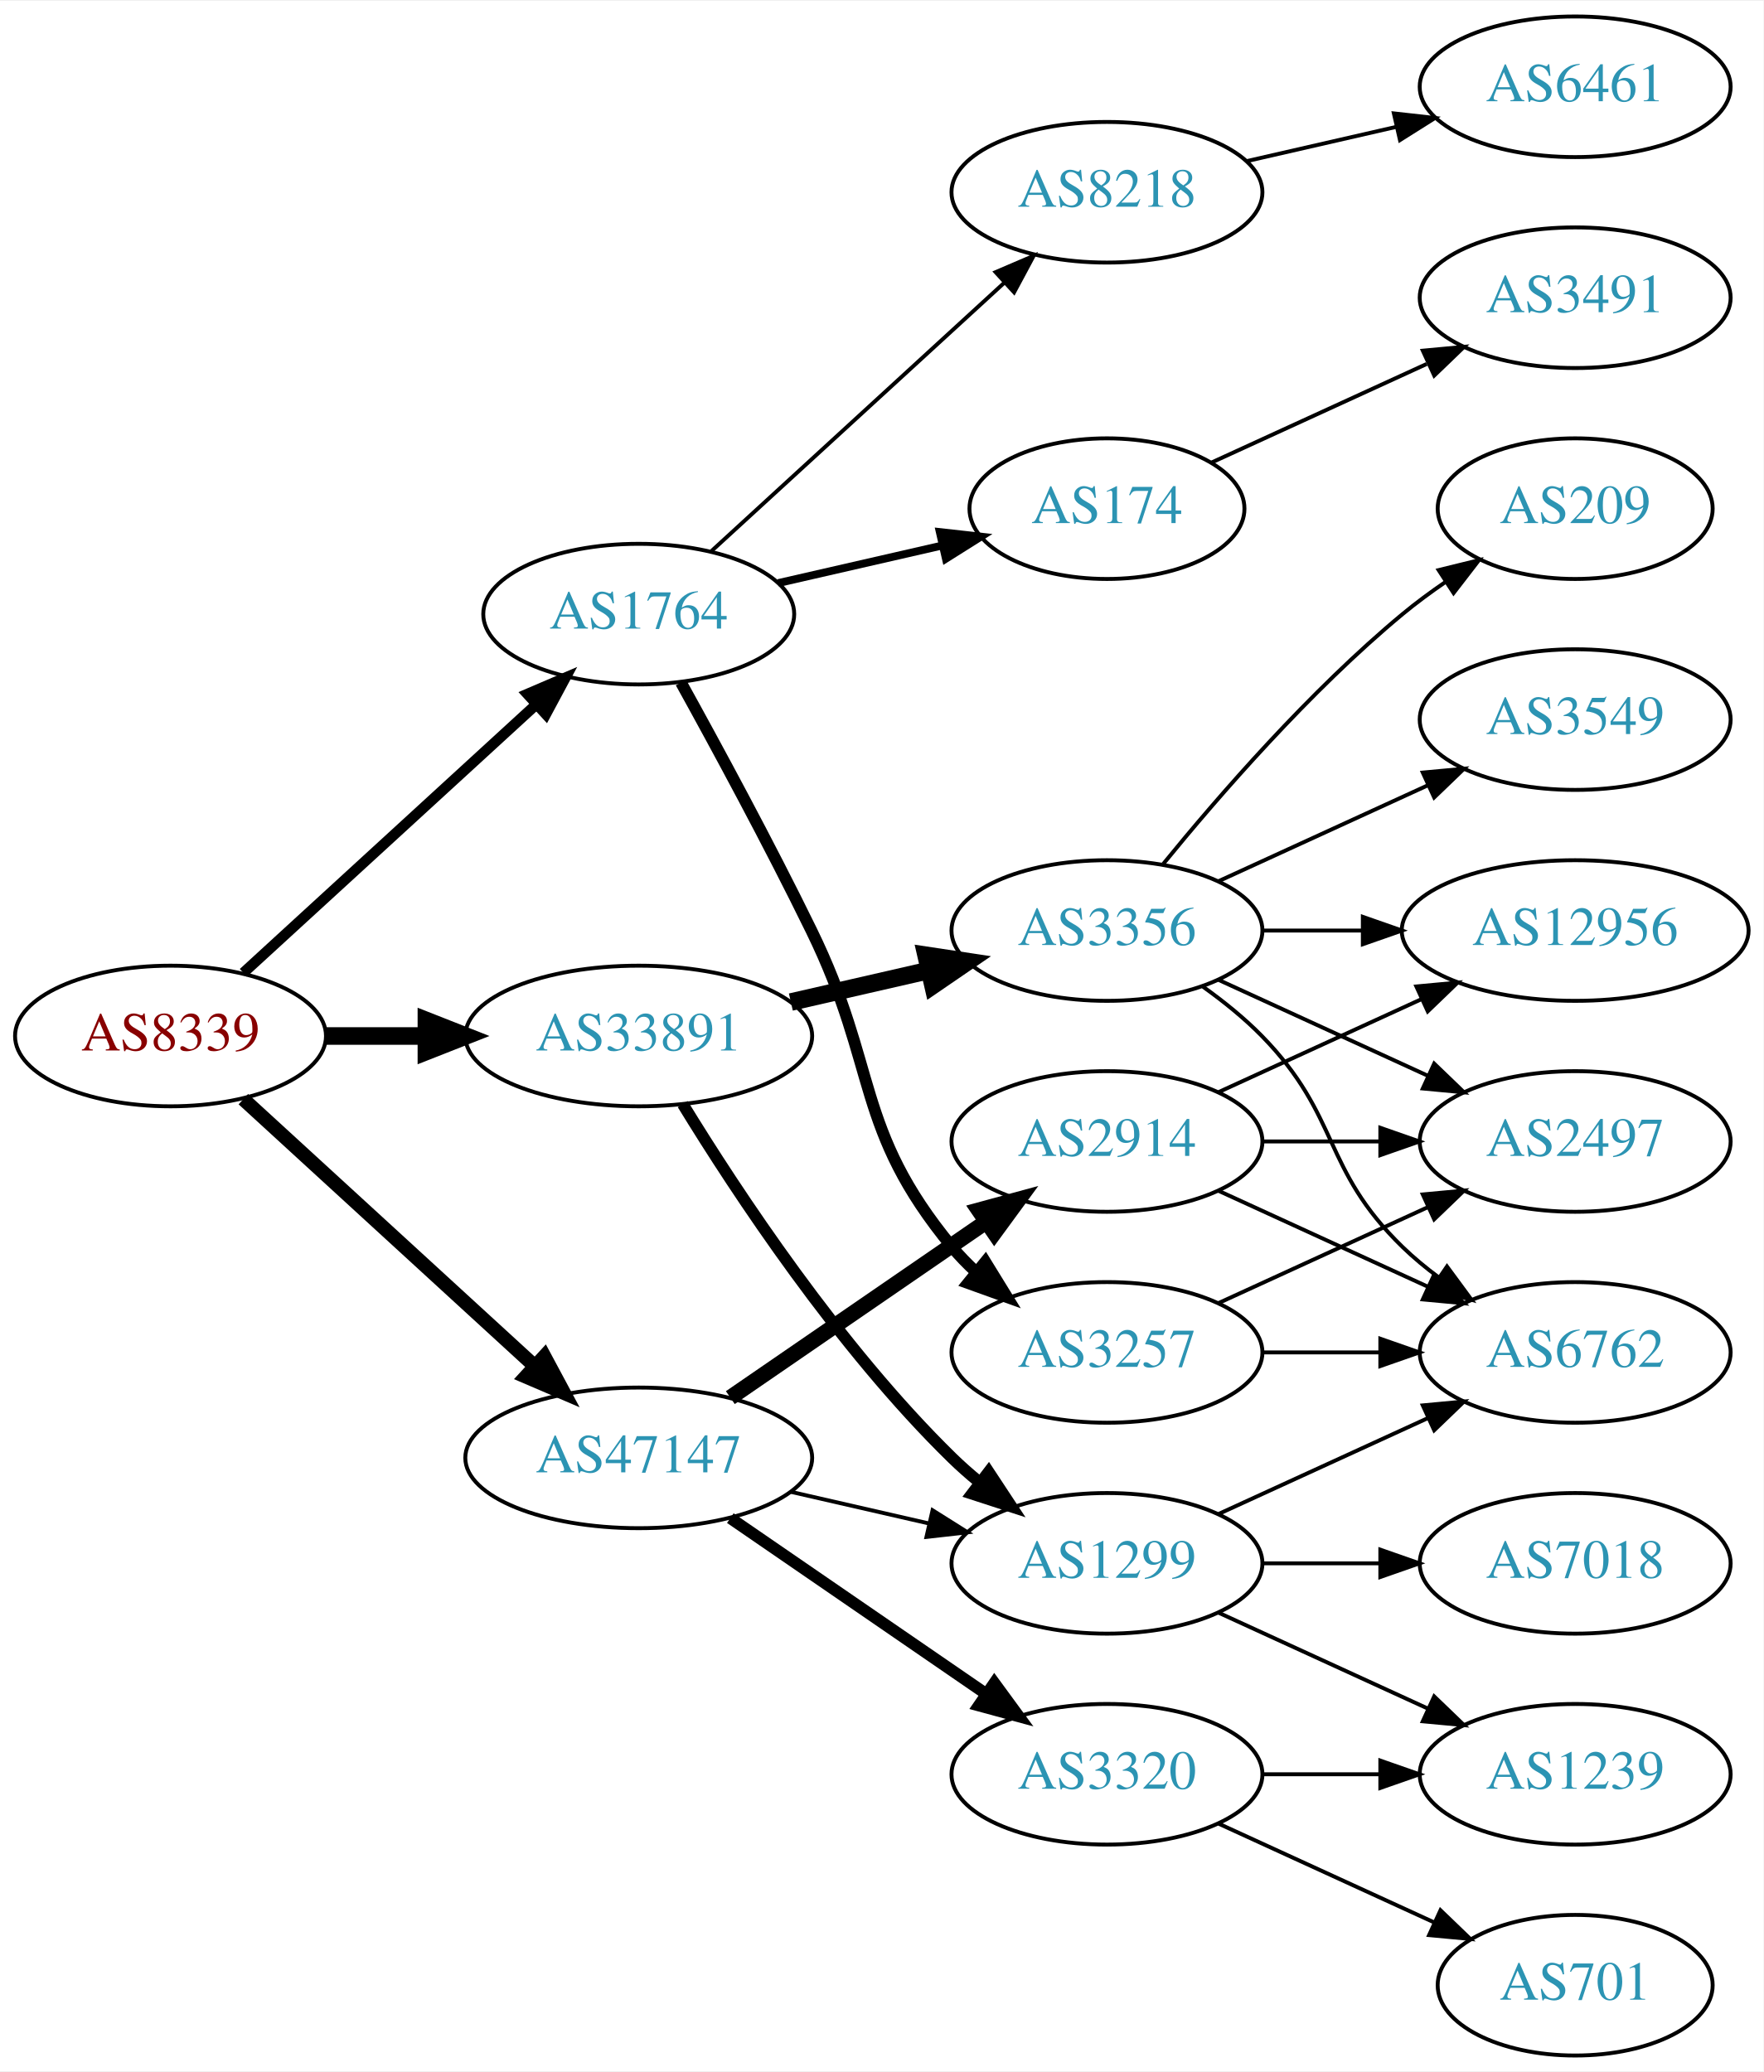
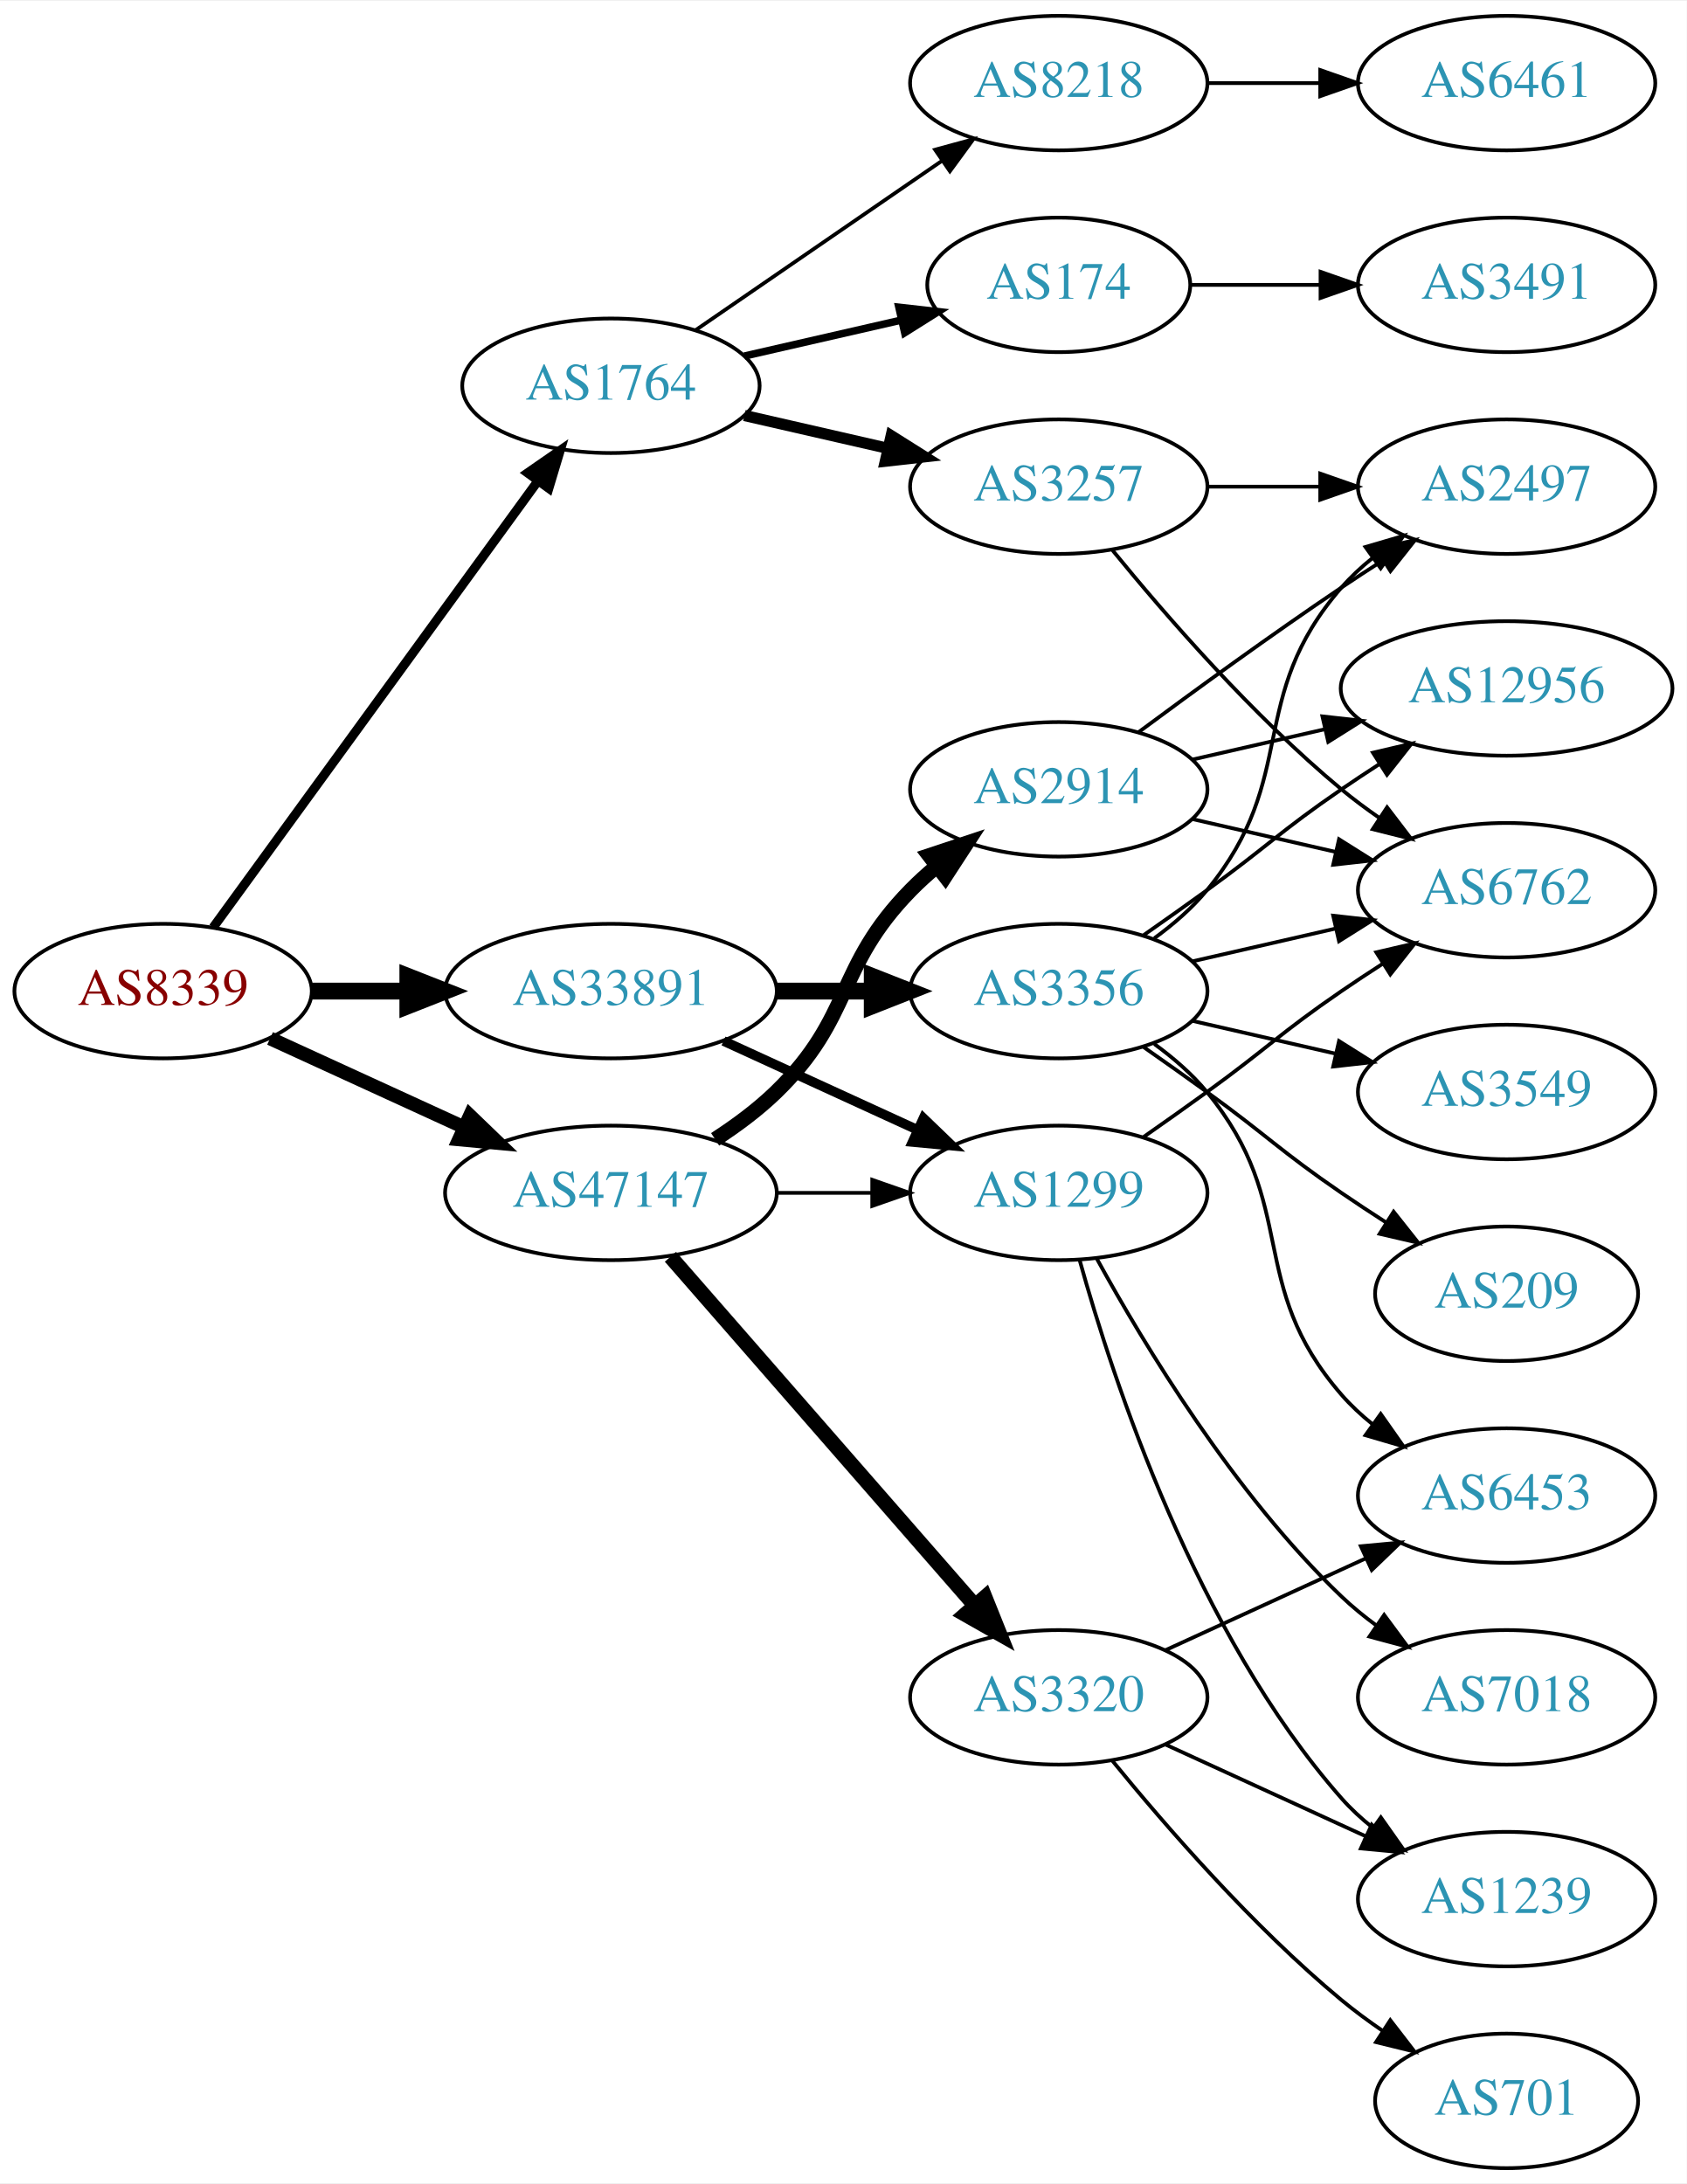
- <svg xmlns="http://www.w3.org/2000/svg" xmlns:xlink="http://www.w3.org/1999/xlink" width="451pt" height="530pt" viewBox="0.00 0.00 451.37 530.00">
-   <g id="graph0" class="graph" transform="scale(1 1) rotate(0) translate(4 526)">
-     <polygon fill="white" stroke="none" points="-4,4 -4,-526 447.37,-526 447.37,4 -4,4" />
+ <svg xmlns="http://www.w3.org/2000/svg" xmlns:xlink="http://www.w3.org/1999/xlink" width="451pt" height="584pt" viewBox="0.00 0.00 451.37 584.00">
+   <g id="graph0" class="graph" transform="scale(1 1) rotate(0) translate(4 580)">
+     <polygon fill="white" stroke="none" points="-4,4 -4,-580 447.37,-580 447.37,4 -4,4" />
    <g id="node1" class="node">
      <g id="a_node1">
        <a xlink:href="/asn/8339" xlink:title="AS8339 ~ kabelplus GmbH [AT]">
-           <ellipse fill="#ffffff" stroke="black" cx="39.647" cy="-261" rx="39.794" ry="18" />
-           <text text-anchor="middle" x="39.647" y="-257.3" font-family="Times,serif" font-size="14.00" fill="#880000">AS8339</text>
+           <ellipse fill="#ffffff" stroke="black" cx="39.647" cy="-315" rx="39.794" ry="18" />
+           <text text-anchor="middle" x="39.647" y="-311.3" font-family="Times,serif" font-size="14.00" fill="#880000">AS8339</text>
        </a>
      </g>
    </g>
    <g id="node2" class="node">
      <g id="a_node2">
        <a xlink:href="/asn/1764" xlink:title="AS1764 ~ NEXTLAYER-AS [AT]">
-           <ellipse fill="#ffffff" stroke="black" cx="159.489" cy="-369" rx="39.794" ry="18" />
-           <text text-anchor="middle" x="159.489" y="-365.3" font-family="Times,serif" font-size="14.00" fill="#2c94b3">AS1764</text>
+           <ellipse fill="#ffffff" stroke="black" cx="159.489" cy="-477" rx="39.794" ry="18" />
+           <text text-anchor="middle" x="159.489" y="-473.3" font-family="Times,serif" font-size="14.00" fill="#2c94b3">AS1764</text>
        </a>
      </g>
    </g>
    <g id="edge1" class="edge">
-       <path fill="none" stroke="black" stroke-width="2.7" d="M58.289,-277.169C78.161,-295.382 110.624,-325.133 133.193,-345.817" />
-       <polygon fill="black" stroke="black" stroke-width="2.7" points="130.989,-348.545 140.726,-352.721 135.719,-343.384 130.989,-348.545" />
+       <path fill="none" stroke="black" stroke-width="2.455" d="M53.035,-332.031C73.757,-360.517 115.56,-417.985 139.848,-451.374" />
+       <polygon fill="black" stroke="black" stroke-width="2.455" points="137.199,-453.682 145.912,-459.71 142.86,-449.564 137.199,-453.682" />
    </g>
    <g id="node3" class="node">
      <g id="a_node3">
        <a xlink:href="/asn/33891" xlink:title="AS33891 ~ CORE-BACKBONE GMBH GLOBAL NETWORK [DE]">
-           <ellipse fill="#ffffff" stroke="black" cx="159.489" cy="-261" rx="44.393" ry="18" />
-           <text text-anchor="middle" x="159.489" y="-257.3" font-family="Times,serif" font-size="14.00" fill="#2c94b3">AS33891</text>
+           <ellipse fill="#ffffff" stroke="black" cx="159.489" cy="-315" rx="44.393" ry="18" />
+           <text text-anchor="middle" x="159.489" y="-311.3" font-family="Times,serif" font-size="14.00" fill="#2c94b3">AS33891</text>
        </a>
      </g>
    </g>
    <g id="edge2" class="edge">
-       <path fill="none" stroke="black" stroke-width="4.5" d="M79.559,-261C87.662,-261 96.337,-261 104.863,-261" />
-       <polygon fill="black" stroke="black" stroke-width="4.5" points="105.141,-264.938 115.141,-261 105.141,-257.063 105.141,-264.938" />
+       <path fill="none" stroke="black" stroke-width="4.5" d="M79.559,-315C87.662,-315 96.337,-315 104.863,-315" />
+       <polygon fill="black" stroke="black" stroke-width="4.5" points="105.141,-318.938 115.141,-315 105.141,-311.063 105.141,-318.938" />
    </g>
    <g id="node4" class="node">
      <g id="a_node4">
        <a xlink:href="/asn/47147" xlink:title="AS47147 ~ ANEXIA Internetdienstleistungs GmbH [AT]">
-           <ellipse fill="#ffffff" stroke="black" cx="159.489" cy="-153" rx="44.393" ry="18" />
-           <text text-anchor="middle" x="159.489" y="-149.3" font-family="Times,serif" font-size="14.00" fill="#2c94b3">AS47147</text>
+           <ellipse fill="#ffffff" stroke="black" cx="159.489" cy="-261" rx="44.393" ry="18" />
+           <text text-anchor="middle" x="159.489" y="-257.3" font-family="Times,serif" font-size="14.00" fill="#2c94b3">AS47147</text>
        </a>
      </g>
    </g>
    <g id="edge3" class="edge">
-       <path fill="none" stroke="black" stroke-width="3.6" d="M58.289,-244.831C78.046,-226.724 110.249,-197.211 132.8,-176.543" />
-       <polygon fill="black" stroke="black" stroke-width="3.6" points="135.331,-178.971 140.338,-169.635 130.601,-173.811 135.331,-178.971" />
+       <path fill="none" stroke="black" stroke-width="3.682" d="M68.275,-302.339C83.773,-295.238 103.34,-286.272 120.286,-278.506" />
+       <polygon fill="black" stroke="black" stroke-width="3.682" points="121.756,-281.683 129.389,-274.335 118.84,-275.319 121.756,-281.683" />
    </g>
    <g id="node5" class="node">
      <g id="a_node5">
        <a xlink:href="/asn/8218" xlink:title="AS8218 ~ legacy Neotelecoms [FR]">
-           <ellipse fill="#ffffff" stroke="black" cx="279.332" cy="-477" rx="39.794" ry="18" />
-           <text text-anchor="middle" x="279.332" y="-473.3" font-family="Times,serif" font-size="14.00" fill="#2c94b3">AS8218</text>
+           <ellipse fill="#ffffff" stroke="black" cx="279.332" cy="-558" rx="39.794" ry="18" />
+           <text text-anchor="middle" x="279.332" y="-554.3" font-family="Times,serif" font-size="14.00" fill="#2c94b3">AS8218</text>
        </a>
      </g>
    </g>
    <g id="edge4" class="edge">
-       <path fill="none" stroke="black" d="M178.131,-385.169C198.004,-403.382 230.466,-433.133 253.035,-453.817" />
-       <polygon fill="black" stroke="black" points="250.832,-456.545 260.569,-460.721 255.561,-451.384 250.832,-456.545" />
+       <path fill="none" stroke="black" d="M182.103,-491.857C200.592,-504.565 227.405,-522.995 248.035,-537.175" />
+       <polygon fill="black" stroke="black" points="246.232,-540.183 256.455,-542.963 250.197,-534.414 246.232,-540.183" />
    </g>
    <g id="node6" class="node">
      <g id="a_node6">
-         <a xlink:href="/asn/174" xlink:title="AS174 ~ Cogent Communications [US]">
-           <ellipse fill="#ffffff" stroke="black" cx="279.332" cy="-396" rx="35.194" ry="18" />
-           <text text-anchor="middle" x="279.332" y="-392.3" font-family="Times,serif" font-size="14.00" fill="#2c94b3">AS174</text>
+         <a xlink:href="/asn/3257" xlink:title="AS3257 ~ GTT [DE]">
+           <ellipse fill="#ffffff" stroke="black" cx="279.332" cy="-450" rx="39.794" ry="18" />
+           <text text-anchor="middle" x="279.332" y="-446.3" font-family="Times,serif" font-size="14.00" fill="#2c94b3">AS3257</text>
        </a>
      </g>
    </g>
    <g id="edge5" class="edge">
-       <path fill="none" stroke="black" stroke-width="2" d="M195.208,-376.955C208.301,-379.955 223.323,-383.396 236.964,-386.522" />
-       <polygon fill="black" stroke="black" stroke-width="2" points="236.542,-390.016 247.071,-388.838 238.105,-383.193 236.542,-390.016" />
+       <path fill="none" stroke="black" stroke-width="3" d="M195.208,-469.045C207.208,-466.296 220.829,-463.175 233.522,-460.267" />
+       <polygon fill="black" stroke="black" stroke-width="3" points="234.488,-463.636 243.453,-457.991 232.924,-456.813 234.488,-463.636" />
    </g>
    <g id="node7" class="node">
      <g id="a_node7">
-         <a xlink:href="/asn/3257" xlink:title="AS3257 ~ GTT [DE]">
-           <ellipse fill="#ffffff" stroke="black" cx="279.332" cy="-180" rx="39.794" ry="18" />
-           <text text-anchor="middle" x="279.332" y="-176.3" font-family="Times,serif" font-size="14.00" fill="#2c94b3">AS3257</text>
+         <a xlink:href="/asn/174" xlink:title="AS174 ~ Cogent Communications [US]">
+           <ellipse fill="#ffffff" stroke="black" cx="279.332" cy="-504" rx="35.194" ry="18" />
+           <text text-anchor="middle" x="279.332" y="-500.3" font-family="Times,serif" font-size="14.00" fill="#2c94b3">AS174</text>
        </a>
      </g>
    </g>
    <g id="edge6" class="edge">
-       <path fill="none" stroke="black" stroke-width="3" d="M170.295,-351.491C179.3,-335.211 192.85,-310.199 203.685,-288 220.965,-252.597 214.621,-237.394 239.685,-207 241.54,-204.75 243.627,-202.604 245.846,-200.576" />
-       <polygon fill="black" stroke="black" stroke-width="3" points="248.195,-203.177 253.751,-194.156 243.782,-197.744 248.195,-203.177" />
+       <path fill="none" stroke="black" stroke-width="2" d="M195.208,-484.955C208.301,-487.955 223.323,-491.396 236.964,-494.522" />
+       <polygon fill="black" stroke="black" stroke-width="2" points="236.542,-498.016 247.071,-496.838 238.105,-491.193 236.542,-498.016" />
    </g>
    <g id="node12" class="node">
      <g id="a_node12">
        <a xlink:href="/asn/3356" xlink:title="AS3356 ~ Level 3 Parent, LLC [US]">
-           <ellipse fill="#ffffff" stroke="black" cx="279.332" cy="-288" rx="39.794" ry="18" />
-           <text text-anchor="middle" x="279.332" y="-284.3" font-family="Times,serif" font-size="14.00" fill="#2c94b3">AS3356</text>
+           <ellipse fill="#ffffff" stroke="black" cx="279.332" cy="-315" rx="39.794" ry="18" />
+           <text text-anchor="middle" x="279.332" y="-311.3" font-family="Times,serif" font-size="14.00" fill="#2c94b3">AS3356</text>
        </a>
      </g>
    </g>
    <g id="edge11" class="edge">
-       <path fill="none" stroke="black" stroke-width="4.5" d="M198.424,-269.692C209.664,-272.267 222.077,-275.111 233.7,-277.774" />
-       <polygon fill="black" stroke="black" stroke-width="4.5" points="233.035,-281.661 243.662,-280.057 234.794,-273.985 233.035,-281.661" />
+       <path fill="none" stroke="black" stroke-width="4.5" d="M203.7,-315C212.013,-315 220.775,-315 229.258,-315" />
+       <polygon fill="black" stroke="black" stroke-width="4.5" points="229.416,-318.938 239.416,-315 229.416,-311.063 229.416,-318.938" />
    </g>
    <g id="node13" class="node">
      <g id="a_node13">
        <a xlink:href="/asn/1299" xlink:title="AS1299 ~ Telia Carrier [EU]">
-           <ellipse fill="#ffffff" stroke="black" cx="279.332" cy="-126" rx="39.794" ry="18" />
-           <text text-anchor="middle" x="279.332" y="-122.3" font-family="Times,serif" font-size="14.00" fill="#2c94b3">AS1299</text>
+           <ellipse fill="#ffffff" stroke="black" cx="279.332" cy="-261" rx="39.794" ry="18" />
+           <text text-anchor="middle" x="279.332" y="-257.3" font-family="Times,serif" font-size="14.00" fill="#2c94b3">AS1299</text>
        </a>
      </g>
    </g>
    <g id="edge12" class="edge">
-       <path fill="none" stroke="black" stroke-width="3" d="M170.755,-243.56C184.563,-221.009 210.752,-181.278 239.685,-153 241.825,-150.908 244.142,-148.863 246.542,-146.894" />
-       <polygon fill="black" stroke="black" stroke-width="3" points="249.053,-149.382 254.884,-140.536 244.809,-143.815 249.053,-149.382" />
-     </g>
-     <g id="edge22" class="edge">
-       <path fill="none" stroke="black" d="M198.424,-144.308C209.664,-141.733 222.077,-138.889 233.7,-136.226" />
-       <polygon fill="black" stroke="black" points="234.696,-139.588 243.662,-133.943 233.133,-132.765 234.696,-139.588" />
-     </g>
-     <g id="node19" class="node">
-       <g id="a_node19">
-         <a xlink:href="/asn/2914" xlink:title="AS2914 ~ NTT America, Inc. [US]">
-           <ellipse fill="#ffffff" stroke="black" cx="279.332" cy="-234" rx="39.794" ry="18" />
-           <text text-anchor="middle" x="279.332" y="-230.3" font-family="Times,serif" font-size="14.00" fill="#2c94b3">AS2914</text>
-         </a>
-       </g>
-     </g>
-     <g id="edge21" class="edge">
-       <path fill="none" stroke="black" stroke-width="4" d="M182.932,-168.426C201.513,-181.198 228.074,-199.455 248.453,-213.463" />
-       <polygon fill="black" stroke="black" stroke-width="4" points="246.544,-216.398 256.768,-219.178 250.509,-210.629 246.544,-216.398" />
+       <path fill="none" stroke="black" stroke-width="2.571" d="M189.619,-301.652C205.23,-294.498 224.628,-285.609 241.3,-277.97" />
+       <polygon fill="black" stroke="black" stroke-width="2.571" points="243.119,-280.986 250.752,-273.638 240.203,-274.622 243.119,-280.986" />
+     </g>
+     <g id="edge23" class="edge">
+       <path fill="none" stroke="black" d="M203.7,-261C212.013,-261 220.775,-261 229.258,-261" />
+       <polygon fill="black" stroke="black" points="229.416,-264.5 239.416,-261 229.416,-257.5 229.416,-264.5" />
    </g>
    <g id="node20" class="node">
      <g id="a_node20">
+         <a xlink:href="/asn/2914" xlink:title="AS2914 ~ NTT America, Inc. [US]">
+           <ellipse fill="#ffffff" stroke="black" cx="279.332" cy="-369" rx="39.794" ry="18" />
+           <text text-anchor="middle" x="279.332" y="-365.3" font-family="Times,serif" font-size="14.00" fill="#2c94b3">AS2914</text>
+         </a>
+       </g>
+     </g>
+     <g id="edge22" class="edge">
+       <path fill="none" stroke="black" stroke-width="4" d="M187.373,-275.329C193.097,-279.036 198.863,-283.318 203.685,-288 224.378,-308.094 219.513,-321.383 239.685,-342 241.778,-344.139 244.061,-346.218 246.438,-348.21" />
+       <polygon fill="black" stroke="black" stroke-width="4" points="244.681,-351.275 254.738,-354.611 248.956,-345.732 244.681,-351.275" />
+     </g>
+     <g id="node21" class="node">
+       <g id="a_node21">
        <a xlink:href="/asn/3320" xlink:title="AS3320 ~ DTAG [DE]">
-           <ellipse fill="#ffffff" stroke="black" cx="279.332" cy="-72" rx="39.794" ry="18" />
-           <text text-anchor="middle" x="279.332" y="-68.3" font-family="Times,serif" font-size="14.00" fill="#2c94b3">AS3320</text>
-         </a>
-       </g>
-     </g>
-     <g id="edge23" class="edge">
-       <path fill="none" stroke="black" stroke-width="3" d="M182.932,-137.574C201.513,-124.802 228.074,-106.545 248.453,-92.537" />
-       <polygon fill="black" stroke="black" stroke-width="3" points="250.509,-95.371 256.768,-86.822 246.544,-89.602 250.509,-95.371" />
+           <ellipse fill="#ffffff" stroke="black" cx="279.332" cy="-126" rx="39.794" ry="18" />
+           <text text-anchor="middle" x="279.332" y="-122.3" font-family="Times,serif" font-size="14.00" fill="#2c94b3">AS3320</text>
+         </a>
+       </g>
+     </g>
+     <g id="edge24" class="edge">
+       <path fill="none" stroke="black" stroke-width="4" d="M175.414,-243.902C195.956,-220.369 233.075,-177.845 256.672,-150.813" />
+       <polygon fill="black" stroke="black" stroke-width="4" points="259.589,-152.794 263.528,-142.959 254.315,-148.191 259.589,-152.794" />
    </g>
    <g id="node8" class="node">
      <g id="a_node8">
        <a xlink:href="/asn/6461" xlink:title="AS6461 ~ Zayo Bandwidth [US]">
-           <ellipse fill="#ffffff" stroke="black" cx="399.174" cy="-504" rx="39.794" ry="18" />
-           <text text-anchor="middle" x="399.174" y="-500.3" font-family="Times,serif" font-size="14.00" fill="#2c94b3">AS6461</text>
+           <ellipse fill="#ffffff" stroke="black" cx="399.174" cy="-558" rx="39.794" ry="18" />
+           <text text-anchor="middle" x="399.174" y="-554.3" font-family="Times,serif" font-size="14.00" fill="#2c94b3">AS6461</text>
        </a>
      </g>
    </g>
    <g id="edge7" class="edge">
-       <path fill="none" stroke="black" d="M315.051,-484.955C327.051,-487.704 340.672,-490.825 353.364,-493.733" />
-       <polygon fill="black" stroke="black" points="352.767,-497.187 363.296,-496.009 354.33,-490.364 352.767,-497.187" />
+       <path fill="none" stroke="black" d="M319.244,-558C328.798,-558 339.147,-558 349.11,-558" />
+       <polygon fill="black" stroke="black" points="349.302,-561.5 359.302,-558 349.302,-554.5 349.302,-561.5" />
    </g>
    <g id="node9" class="node">
      <g id="a_node9">
-         <a xlink:href="/asn/3491" xlink:title="AS3491 ~ PCCW Global, Inc. [US]">
-           <ellipse fill="#ffffff" stroke="black" cx="399.174" cy="-450" rx="39.794" ry="18" />
-           <text text-anchor="middle" x="399.174" y="-446.3" font-family="Times,serif" font-size="14.00" fill="#2c94b3">AS3491</text>
+         <a xlink:href="/asn/6762" xlink:title="AS6762 ~ TELECOM ITALIA SPARKLE S.p.A. [IT]">
+           <ellipse fill="#ffffff" stroke="black" cx="399.174" cy="-342" rx="39.794" ry="18" />
+           <text text-anchor="middle" x="399.174" y="-338.3" font-family="Times,serif" font-size="14.00" fill="#2c94b3">AS6762</text>
        </a>
      </g>
    </g>
    <g id="edge8" class="edge">
-       <path fill="none" stroke="black" d="M306.193,-407.851C322.313,-415.238 343.316,-424.862 361.181,-433.048" />
-       <polygon fill="black" stroke="black" points="360.183,-436.441 370.732,-437.425 363.099,-430.077 360.183,-436.441" />
+       <path fill="none" stroke="black" d="M293.751,-432.935C307.865,-415.625 331.28,-388.655 354.978,-369 358.194,-366.332 361.695,-363.73 365.265,-361.259" />
+       <polygon fill="black" stroke="black" points="367.189,-364.183 373.622,-355.764 363.343,-358.334 367.189,-364.183" />
    </g>
    <g id="node10" class="node">
      <g id="a_node10">
-         <a xlink:href="/asn/6762" xlink:title="AS6762 ~ TELECOM ITALIA SPARKLE S.p.A. [IT]">
-           <ellipse fill="#ffffff" stroke="black" cx="399.174" cy="-180" rx="39.794" ry="18" />
-           <text text-anchor="middle" x="399.174" y="-176.3" font-family="Times,serif" font-size="14.00" fill="#2c94b3">AS6762</text>
+         <a xlink:href="/asn/2497" xlink:title="AS2497 ~ Internet Initiative Japan Inc. [JP]">
+           <ellipse fill="#ffffff" stroke="black" cx="399.174" cy="-450" rx="39.794" ry="18" />
+           <text text-anchor="middle" x="399.174" y="-446.3" font-family="Times,serif" font-size="14.00" fill="#2c94b3">AS2497</text>
        </a>
      </g>
    </g>
    <g id="edge9" class="edge">
-       <path fill="none" stroke="black" d="M319.244,-180C328.798,-180 339.147,-180 349.11,-180" />
-       <polygon fill="black" stroke="black" points="349.302,-183.5 359.302,-180 349.302,-176.5 349.302,-183.5" />
+       <path fill="none" stroke="black" d="M319.244,-450C328.798,-450 339.147,-450 349.11,-450" />
+       <polygon fill="black" stroke="black" points="349.302,-453.5 359.302,-450 349.302,-446.5 349.302,-453.5" />
    </g>
    <g id="node11" class="node">
      <g id="a_node11">
-         <a xlink:href="/asn/2497" xlink:title="AS2497 ~ Internet Initiative Japan Inc. [JP]">
-           <ellipse fill="#ffffff" stroke="black" cx="399.174" cy="-234" rx="39.794" ry="18" />
-           <text text-anchor="middle" x="399.174" y="-230.3" font-family="Times,serif" font-size="14.00" fill="#2c94b3">AS2497</text>
+         <a xlink:href="/asn/3491" xlink:title="AS3491 ~ PCCW Global, Inc. [US]">
+           <ellipse fill="#ffffff" stroke="black" cx="399.174" cy="-504" rx="39.794" ry="18" />
+           <text text-anchor="middle" x="399.174" y="-500.3" font-family="Times,serif" font-size="14.00" fill="#2c94b3">AS3491</text>
        </a>
      </g>
    </g>
    <g id="edge10" class="edge">
-       <path fill="none" stroke="black" d="M307.96,-192.661C323.917,-199.973 344.188,-209.261 361.471,-217.181" />
-       <polygon fill="black" stroke="black" points="360.169,-220.435 370.718,-221.419 363.085,-214.071 360.169,-220.435" />
+       <path fill="none" stroke="black" d="M314.733,-504C325.557,-504 337.725,-504 349.352,-504" />
+       <polygon fill="black" stroke="black" points="349.383,-507.5 359.383,-504 349.383,-500.5 349.383,-507.5" />
+     </g>
+     <g id="edge16" class="edge">
+       <path fill="none" stroke="black" d="M315.051,-322.955C327.051,-325.704 340.672,-328.825 353.364,-331.733" />
+       <polygon fill="black" stroke="black" points="352.767,-335.187 363.296,-334.009 354.33,-328.364 352.767,-335.187" />
    </g>
    <g id="edge17" class="edge">
-       <path fill="none" stroke="black" d="M303.926,-273.611C309.182,-269.852 314.513,-265.563 318.978,-261 339.151,-240.383 334.285,-227.094 354.978,-207 357.823,-204.237 360.997,-201.614 364.297,-199.166" />
-       <polygon fill="black" stroke="black" points="366.363,-201.994 372.645,-193.462 362.414,-196.214 366.363,-201.994" />
-     </g>
-     <g id="edge18" class="edge">
-       <path fill="none" stroke="black" d="M307.96,-275.339C323.917,-268.027 344.188,-258.739 361.471,-250.819" />
-       <polygon fill="black" stroke="black" points="363.085,-253.929 370.718,-246.581 360.169,-247.565 363.085,-253.929" />
+       <path fill="none" stroke="black" d="M304.912,-329.156C310.007,-332.872 315.02,-337.201 318.978,-342 344.043,-372.394 329.144,-393.258 354.978,-423 357.443,-425.838 360.28,-428.477 363.297,-430.906" />
+       <polygon fill="black" stroke="black" points="361.408,-433.858 371.575,-436.836 365.484,-428.167 361.408,-433.858" />
+     </g>
+     <g id="node14" class="node">
+       <g id="a_node14">
+         <a xlink:href="/asn/3549" xlink:title="AS3549 ~ Level 3 Parent, LLC [US]">
+           <ellipse fill="#ffffff" stroke="black" cx="399.174" cy="-288" rx="39.794" ry="18" />
+           <text text-anchor="middle" x="399.174" y="-284.3" font-family="Times,serif" font-size="14.00" fill="#2c94b3">AS3549</text>
+         </a>
+       </g>
+     </g>
+     <g id="edge13" class="edge">
+       <path fill="none" stroke="black" d="M315.051,-307.045C327.051,-304.296 340.672,-301.175 353.364,-298.267" />
+       <polygon fill="black" stroke="black" points="354.33,-301.636 363.296,-295.991 352.767,-294.813 354.33,-301.636" />
+     </g>
+     <g id="node15" class="node">
+       <g id="a_node15">
+         <a xlink:href="/asn/209" xlink:title="AS209 ~ CenturyLink Communications, LLC [US]">
+           <ellipse fill="#ffffff" stroke="black" cx="399.174" cy="-234" rx="35.194" ry="18" />
+           <text text-anchor="middle" x="399.174" y="-230.3" font-family="Times,serif" font-size="14.00" fill="#2c94b3">AS209</text>
+         </a>
+       </g>
+     </g>
+     <g id="edge14" class="edge">
+       <path fill="none" stroke="black" d="M302.089,-299.991C307.623,-296.121 313.542,-291.936 318.978,-288 335.178,-276.271 338.483,-272.311 354.978,-261 358.773,-258.398 362.81,-255.738 366.833,-253.151" />
+       <polygon fill="black" stroke="black" points="368.94,-255.96 375.521,-247.657 365.199,-250.044 368.94,-255.96" />
    </g>
    <g id="node16" class="node">
      <g id="a_node16">
-         <a xlink:href="/asn/3549" xlink:title="AS3549 ~ Level 3 Parent, LLC [US]">
-           <ellipse fill="#ffffff" stroke="black" cx="399.174" cy="-342" rx="39.794" ry="18" />
-           <text text-anchor="middle" x="399.174" y="-338.3" font-family="Times,serif" font-size="14.00" fill="#2c94b3">AS3549</text>
-         </a>
-       </g>
-     </g>
-     <g id="edge16" class="edge">
-       <path fill="none" stroke="black" d="M307.96,-300.661C323.917,-307.973 344.188,-317.261 361.471,-325.181" />
-       <polygon fill="black" stroke="black" points="360.169,-328.435 370.718,-329.419 363.085,-322.071 360.169,-328.435" />
+         <a xlink:href="/asn/6453" xlink:title="AS6453 ~ TATA COMMUNICATIONS (AMERICA) INC [US]">
+           <ellipse fill="#ffffff" stroke="black" cx="399.174" cy="-180" rx="39.794" ry="18" />
+           <text text-anchor="middle" x="399.174" y="-176.3" font-family="Times,serif" font-size="14.00" fill="#2c94b3">AS6453</text>
+         </a>
+       </g>
+     </g>
+     <g id="edge15" class="edge">
+       <path fill="none" stroke="black" d="M304.912,-300.844C310.007,-297.128 315.02,-292.799 318.978,-288 344.043,-257.606 329.144,-236.742 354.978,-207 357.443,-204.162 360.28,-201.523 363.297,-199.094" />
+       <polygon fill="black" stroke="black" points="365.484,-201.833 371.575,-193.164 361.408,-196.142 365.484,-201.833" />
    </g>
    <g id="node17" class="node">
      <g id="a_node17">
-         <a xlink:href="/asn/209" xlink:title="AS209 ~ CenturyLink Communications, LLC [US]">
-           <ellipse fill="#ffffff" stroke="black" cx="399.174" cy="-396" rx="35.194" ry="18" />
-           <text text-anchor="middle" x="399.174" y="-392.3" font-family="Times,serif" font-size="14.00" fill="#2c94b3">AS209</text>
-         </a>
-       </g>
+         <a xlink:href="/asn/12956" xlink:title="AS12956 ~ TELXIUS [ES]">
+           <ellipse fill="#ffffff" stroke="black" cx="399.174" cy="-396" rx="44.393" ry="18" />
+           <text text-anchor="middle" x="399.174" y="-392.3" font-family="Times,serif" font-size="14.00" fill="#2c94b3">AS12956</text>
+         </a>
+       </g>
+     </g>
+     <g id="edge18" class="edge">
+       <path fill="none" stroke="black" d="M302.089,-330.009C307.623,-333.879 313.542,-338.064 318.978,-342 335.178,-353.729 338.483,-357.689 354.978,-369 358.249,-371.243 361.699,-373.528 365.166,-375.773" />
+       <polygon fill="black" stroke="black" points="363.408,-378.803 373.724,-381.22 367.167,-372.898 363.408,-378.803" />
    </g>
    <g id="edge19" class="edge">
-       <path fill="none" stroke="black" d="M293.751,-305.065C307.865,-322.375 331.28,-349.345 354.978,-369 358.441,-371.872 362.234,-374.669 366.088,-377.308" />
-       <polygon fill="black" stroke="black" points="364.231,-380.275 374.521,-382.797 368.05,-374.408 364.231,-380.275" />
+       <path fill="none" stroke="black" d="M302.089,-276.009C307.623,-279.879 313.542,-284.064 318.978,-288 335.178,-299.729 338.483,-303.689 354.978,-315 358.506,-317.419 362.244,-319.889 365.985,-322.302" />
+       <polygon fill="black" stroke="black" points="364.307,-325.382 374.626,-327.784 368.057,-319.472 364.307,-325.382" />
    </g>
    <g id="node18" class="node">
      <g id="a_node18">
-         <a xlink:href="/asn/12956" xlink:title="AS12956 ~ TELXIUS [ES]">
-           <ellipse fill="#ffffff" stroke="black" cx="399.174" cy="-288" rx="44.393" ry="18" />
-           <text text-anchor="middle" x="399.174" y="-284.3" font-family="Times,serif" font-size="14.00" fill="#2c94b3">AS12956</text>
-         </a>
-       </g>
-     </g>
-     <g id="edge20" class="edge">
-       <path fill="none" stroke="black" d="M319.244,-288C327.347,-288 336.022,-288 344.548,-288" />
-       <polygon fill="black" stroke="black" points="344.826,-291.5 354.826,-288 344.826,-284.5 344.826,-291.5" />
-     </g>
-     <g id="edge15" class="edge">
-       <path fill="none" stroke="black" d="M307.96,-138.661C323.917,-145.973 344.188,-155.261 361.471,-163.181" />
-       <polygon fill="black" stroke="black" points="360.169,-166.435 370.718,-167.419 363.085,-160.071 360.169,-166.435" />
-     </g>
-     <g id="node14" class="node">
-       <g id="a_node14">
        <a xlink:href="/asn/7018" xlink:title="AS7018 ~ AT&amp;T Services, Inc. [US]">
          <ellipse fill="#ffffff" stroke="black" cx="399.174" cy="-126" rx="39.794" ry="18" />
          <text text-anchor="middle" x="399.174" y="-122.3" font-family="Times,serif" font-size="14.00" fill="#2c94b3">AS7018</text>
        </a>
      </g>
    </g>
-     <g id="edge13" class="edge">
-       <path fill="none" stroke="black" d="M319.244,-126C328.798,-126 339.147,-126 349.11,-126" />
-       <polygon fill="black" stroke="black" points="349.302,-129.5 359.302,-126 349.302,-122.5 349.302,-129.5" />
-     </g>
-     <g id="node15" class="node">
-       <g id="a_node15">
+     <g id="edge20" class="edge">
+       <path fill="none" stroke="black" d="M289.573,-243.287C302.118,-220.439 326.295,-180.389 354.978,-153 357.846,-150.261 361.035,-147.653 364.344,-145.215" />
+       <polygon fill="black" stroke="black" points="366.407,-148.044 372.704,-139.523 362.468,-142.258 366.407,-148.044" />
+     </g>
+     <g id="node19" class="node">
+       <g id="a_node19">
        <a xlink:href="/asn/1239" xlink:title="AS1239 ~ Sprint [US]">
          <ellipse fill="#ffffff" stroke="black" cx="399.174" cy="-72" rx="39.794" ry="18" />
          <text text-anchor="middle" x="399.174" y="-68.3" font-family="Times,serif" font-size="14.00" fill="#2c94b3">AS1239</text>
        </a>
      </g>
    </g>
-     <g id="edge14" class="edge">
+     <g id="edge21" class="edge">
+       <path fill="none" stroke="black" d="M284.904,-243.054C293.81,-211.005 316.094,-143.158 354.978,-99 357.462,-96.179 360.312,-93.551 363.337,-91.129" />
+       <polygon fill="black" stroke="black" points="365.523,-93.869 371.627,-85.209 361.455,-88.172 365.523,-93.869" />
+     </g>
+     <g id="edge25" class="edge">
+       <path fill="none" stroke="black" d="M315.051,-361.045C327.051,-358.296 340.672,-355.175 353.364,-352.267" />
+       <polygon fill="black" stroke="black" points="354.33,-355.636 363.296,-349.991 352.767,-348.813 354.33,-355.636" />
+     </g>
+     <g id="edge27" class="edge">
+       <path fill="none" stroke="black" d="M300.662,-384.277C315.524,-395.304 336.269,-410.407 354.978,-423 358.527,-425.389 362.277,-427.839 366.026,-430.242" />
+       <polygon fill="black" stroke="black" points="364.352,-433.325 374.674,-435.712 368.094,-427.409 364.352,-433.325" />
+     </g>
+     <g id="edge26" class="edge">
+       <path fill="none" stroke="black" d="M315.051,-376.955C326.189,-379.507 338.725,-382.379 350.618,-385.104" />
+       <polygon fill="black" stroke="black" points="349.883,-388.526 360.412,-387.348 351.446,-381.703 349.883,-388.526" />
+     </g>
+     <g id="edge30" class="edge">
+       <path fill="none" stroke="black" d="M307.96,-138.661C323.917,-145.973 344.188,-155.261 361.471,-163.181" />
+       <polygon fill="black" stroke="black" points="360.169,-166.435 370.718,-167.419 363.085,-160.071 360.169,-166.435" />
+     </g>
+     <g id="edge29" class="edge">
      <path fill="none" stroke="black" d="M307.96,-113.339C323.917,-106.027 344.188,-96.739 361.471,-88.819" />
      <polygon fill="black" stroke="black" points="363.085,-91.929 370.718,-84.581 360.169,-85.565 363.085,-91.929" />
    </g>
-     <g id="edge28" class="edge">
-       <path fill="none" stroke="black" d="M307.96,-221.339C323.917,-214.027 344.188,-204.739 361.471,-196.819" />
-       <polygon fill="black" stroke="black" points="363.085,-199.929 370.718,-192.581 360.169,-193.565 363.085,-199.929" />
-     </g>
-     <g id="edge27" class="edge">
-       <path fill="none" stroke="black" d="M319.244,-234C328.798,-234 339.147,-234 349.11,-234" />
-       <polygon fill="black" stroke="black" points="349.302,-237.5 359.302,-234 349.302,-230.5 349.302,-237.5" />
-     </g>
-     <g id="edge26" class="edge">
-       <path fill="none" stroke="black" d="M307.96,-246.661C323.458,-253.762 343.025,-262.728 359.971,-270.494" />
-       <polygon fill="black" stroke="black" points="358.525,-273.681 369.074,-274.665 361.441,-267.317 358.525,-273.681" />
-     </g>
-     <g id="edge24" class="edge">
-       <path fill="none" stroke="black" d="M319.244,-72C328.798,-72 339.147,-72 349.11,-72" />
-       <polygon fill="black" stroke="black" points="349.302,-75.5 359.302,-72 349.302,-68.5 349.302,-75.5" />
-     </g>
-     <g id="node21" class="node">
-       <g id="a_node21">
+     <g id="node22" class="node">
+       <g id="a_node22">
        <a xlink:href="/asn/701" xlink:title="AS701 ~ UUNET [US]">
          <ellipse fill="#ffffff" stroke="black" cx="399.174" cy="-18" rx="35.194" ry="18" />
          <text text-anchor="middle" x="399.174" y="-14.3" font-family="Times,serif" font-size="14.00" fill="#2c94b3">AS701</text>
        </a>
      </g>
    </g>
-     <g id="edge25" class="edge">
-       <path fill="none" stroke="black" d="M307.96,-59.339C324.377,-51.817 345.358,-42.202 362.955,-34.139" />
-       <polygon fill="black" stroke="black" points="364.7,-37.189 372.332,-29.842 361.783,-30.826 364.7,-37.189" />
+     <g id="edge28" class="edge">
+       <path fill="none" stroke="black" d="M293.751,-108.935C307.865,-91.625 331.28,-64.655 354.978,-45 358.441,-42.128 362.234,-39.331 366.088,-36.692" />
+       <polygon fill="black" stroke="black" points="368.05,-39.592 374.521,-31.203 364.231,-33.725 368.05,-39.592" />
    </g>
  </g>
</svg>
